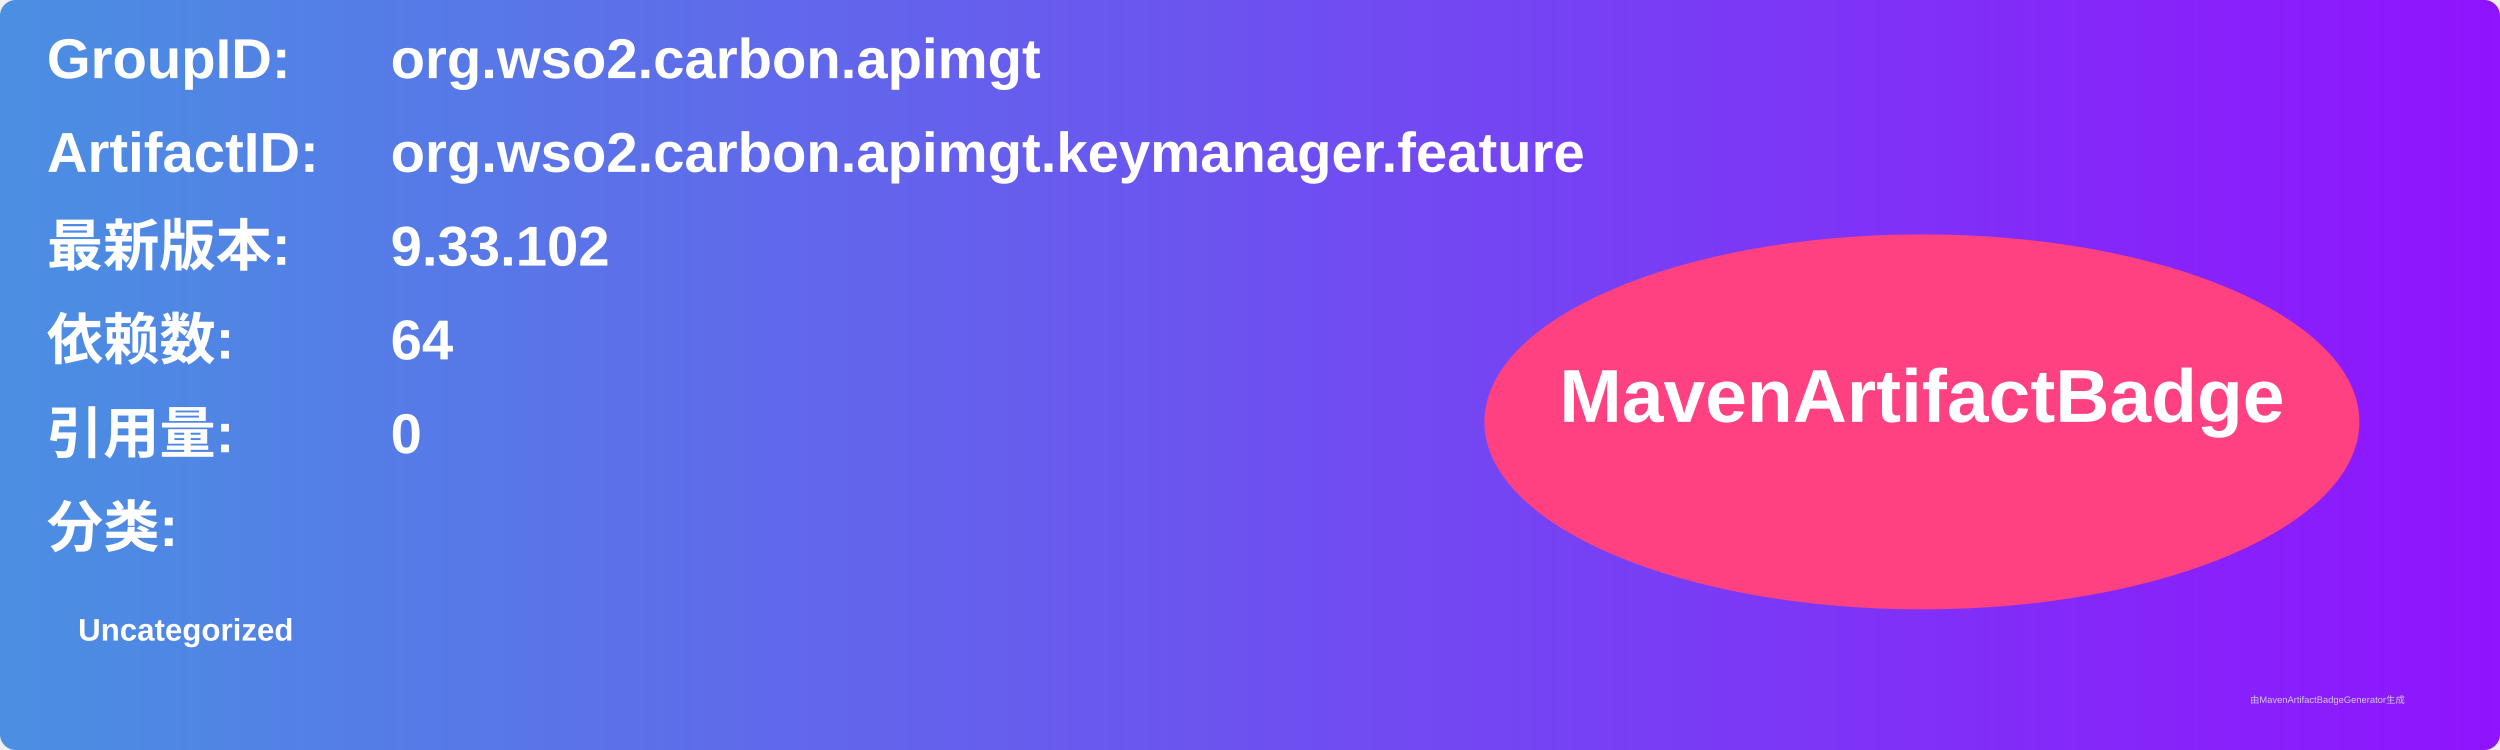
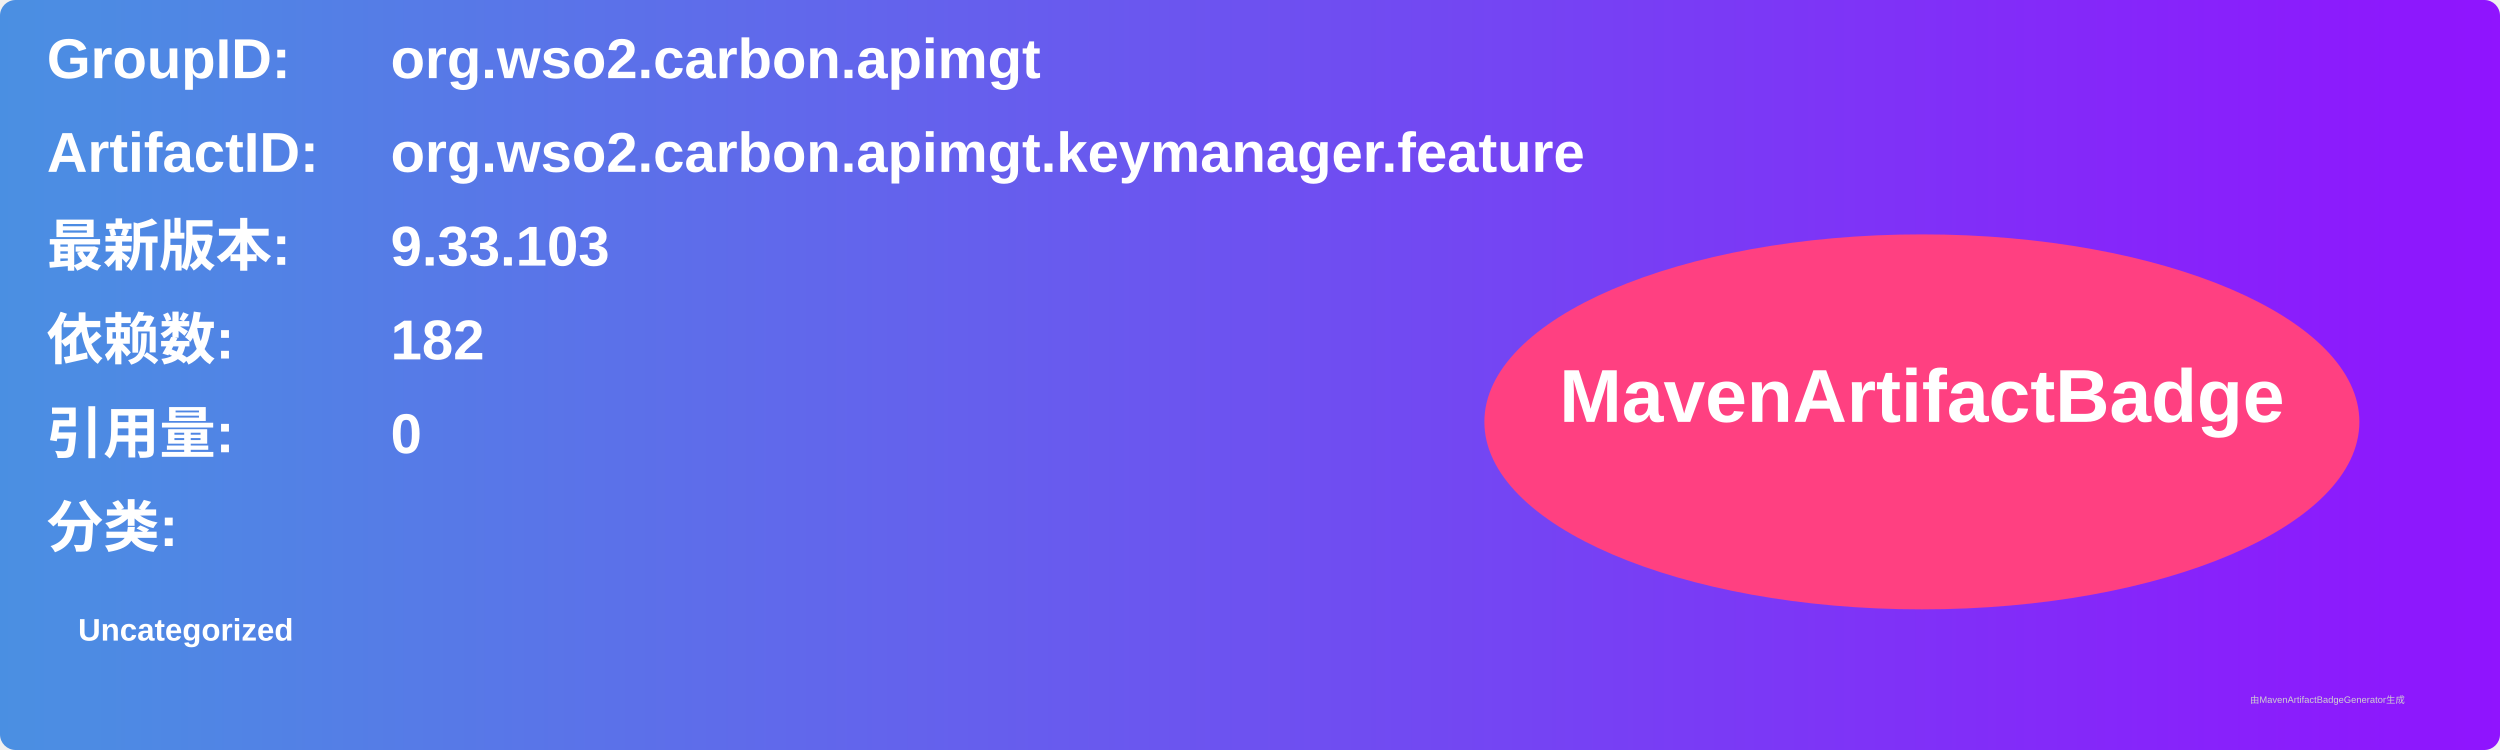
<svg xmlns="http://www.w3.org/2000/svg" width="800" height="240" viewBox="0 0 800 240">
  <linearGradient id="grad" x1="0%" y1="0%" x2="100%" y2="0%">
    <stop offset="0%" stop-color="#4a90e2" />
    <stop offset="100%" stop-color="#9013fe" />
  </linearGradient>
  <rect width="100%" height="100%" rx="5" ry="5" fill="url(#grad)" />
  <g transform="translate(15, 15)">
    <text x="0" y="10" font-family="Arial" font-size="18" fill="white" font-weight="bold" width="260">GroupID:</text>
    <text x="110" y="10" font-family="Arial" font-size="18" fill="white" font-weight="bold" width="460">org.wso2.carbon.apimgt</text>
    <text x="0" y="40" font-family="Arial" font-size="18" fill="white" font-weight="bold" width="260">ArtifactID:</text>
    <text x="110" y="40" font-family="Arial" font-size="18" fill="white" font-weight="bold" width="460">org.wso2.carbon.apimgt.keymanager.feature</text>
    <text x="0" y="70" font-family="Arial" font-size="18" fill="white" font-weight="bold">最新版本:</text>
    <text x="110" y="70" font-family="Arial" font-size="18" fill="white" font-weight="bold">
-       <tspan font-weight="bold">9.33.102</tspan>
+       <tspan font-weight="bold">9.33.103</tspan>
    </text>
    <text x="0" y="100" font-family="Arial" font-size="18" fill="white" font-weight="bold">依赖数: </text>
    <text x="110" y="100" font-family="Arial" font-size="18" fill="white">
-       <tspan font-weight="bold">64</tspan>
+       <tspan font-weight="bold">182</tspan>
    </text>
    <text x="0" y="130" font-family="Arial" font-size="18" fill="white" font-weight="bold">引用量: </text>
    <text x="110" y="130" font-family="Arial" font-size="18" fill="white">
      <tspan font-weight="bold">0</tspan>
    </text>
    <text x="0" y="160" font-family="Arial" font-size="18" fill="white" font-weight="bold">分类:</text>
    <text x="10" y="190" font-family="Arial" font-size="10" fill="white">
      <tspan font-weight="bold">Uncategorized</tspan>
    </text>
    <ellipse cx="600" cy="120" rx="140" ry="60" fill="#ff4081" />
    <text x="600" y="120" text-anchor="middle" font-family="Arial" font-size="24" fill="white" font-weight="bold">MavenArtifactBadge</text>
  </g>
  <text x="720" y="225" font-family="Arial" font-size="3" fill="#d0d0d0">由MavenArtifactBadgeGenerator生成</text>
</svg>
